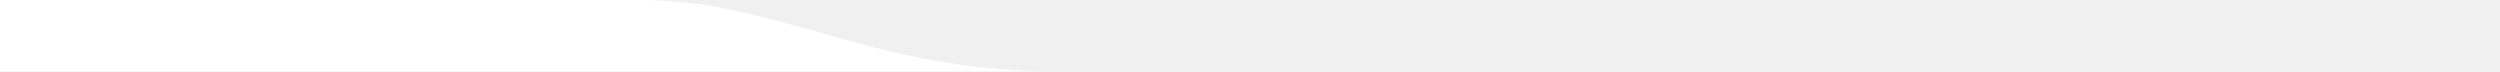
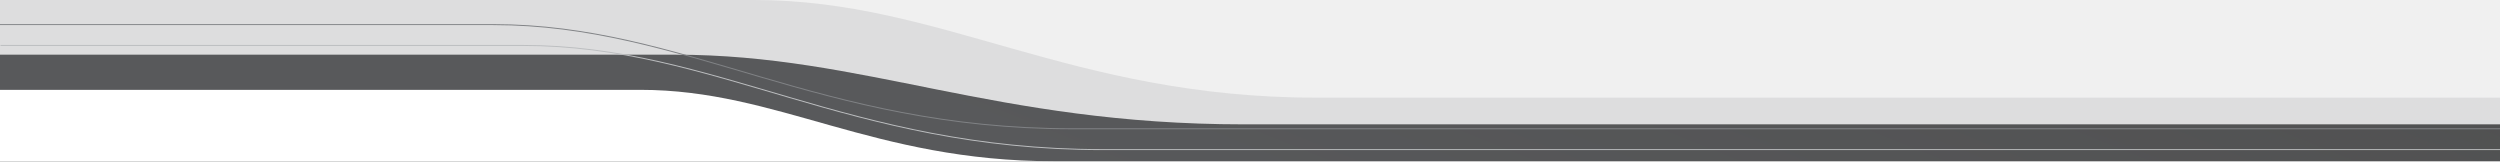
- <svg xmlns="http://www.w3.org/2000/svg" width="1920" height="55" viewBox="0 0 1920 55" fill="none">
-   <path d="M491.939 0C597.447 0 670.254 54.836 809.759 54.836H0V0H491.939Z" fill="white" />
+ <svg xmlns="http://www.w3.org/2000/svg" width="1920" height="124" viewBox="0 0 1920 124" fill="none">
+   <g clip-path="url(#clip0_2038_943)">
+     <path d="M1920 75.026H1011.68C821.899 75.026 722.88 0 579.309 0H9.42755e-06V129H1920V75.026Z" fill="#EBEBEC" style="mix-blend-mode: multiply" />
+     <mask id="mask0_2038_943" style="mask-type:luminance" maskUnits="userSpaceOnUse" x="0" y="42" width="1979" height="213">
+       <path d="M1978.33 95.505H955.476C763.741 95.505 663.688 42 518.634 42H-6.38638e-05V254.332H1978.33V95.505Z" fill="white" />
+     </mask>
+     <g mask="url(#mask0_2038_943)">
+       <path d="M-9.781 32.661H1968.58V230.595H-9.781V32.661Z" fill="url(#paint0_linear_2038_943)" />
+     </g>
+     <path d="M1923.5 98.9H823.789C628.463 98.9 526.546 18.9 378.791 18.9L0 18.9" stroke="#808285" stroke-width="0.75" stroke-miterlimit="10" />
+     <path d="M1924.5 114.9H846.735C651.414 114.9 549.5 34.9 401.75 34.9L0.409 34.9" stroke="#BCBEC0" stroke-width="0.75" stroke-miterlimit="10" />
+     <path d="M491.939 69C597.447 69 670.254 123.836 809.759 123.836H0V69H491.939Z" fill="white" />
+   </g>
+   <defs>
+     <linearGradient id="paint0_linear_2038_943" x1="1732.3" y1="-1052.57" x2="1190.01" y2="287.09" gradientUnits="userSpaceOnUse">
+       <stop stop-color="#333333" />
+       <stop offset="0.51" stop-color="#4D4D4D" />
+       <stop offset="1" stop-color="#58595B" />
+     </linearGradient>
+     <clipPath id="clip0_2038_943">
+       <rect width="1920" height="124" fill="white" />
+     </clipPath>
+   </defs>
</svg>
